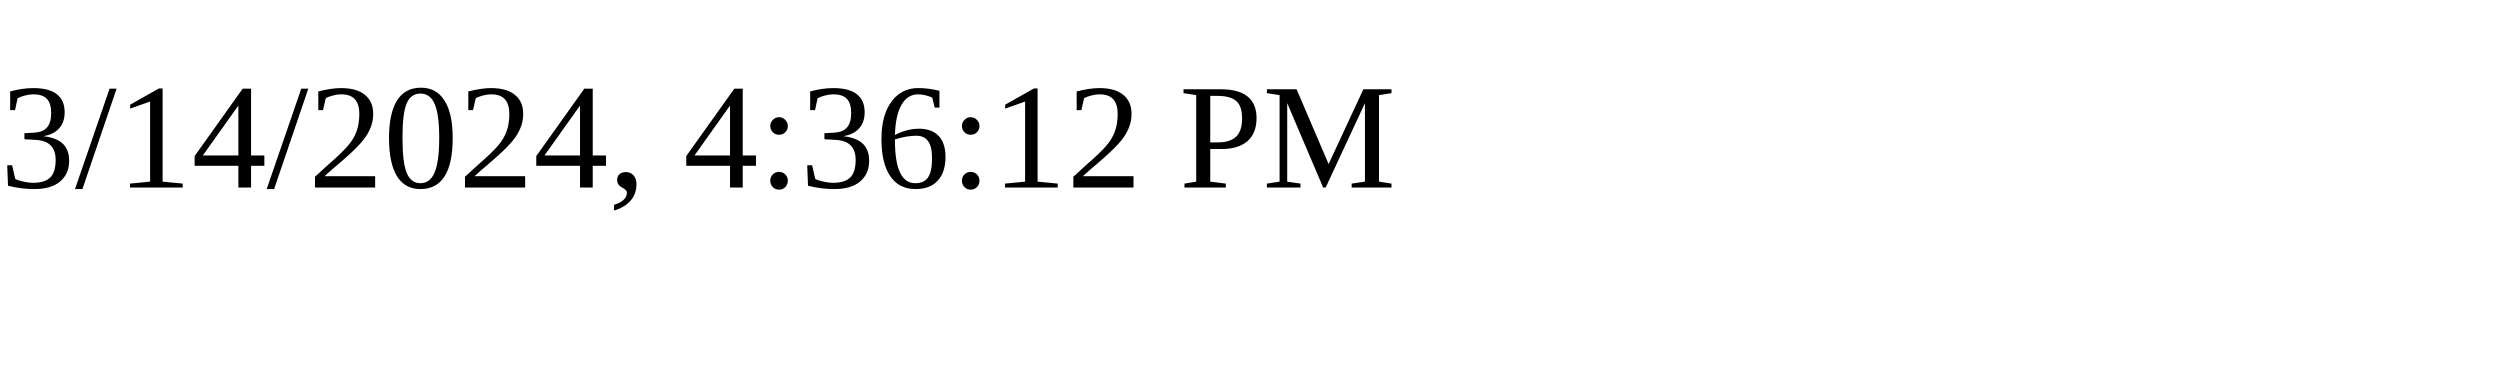
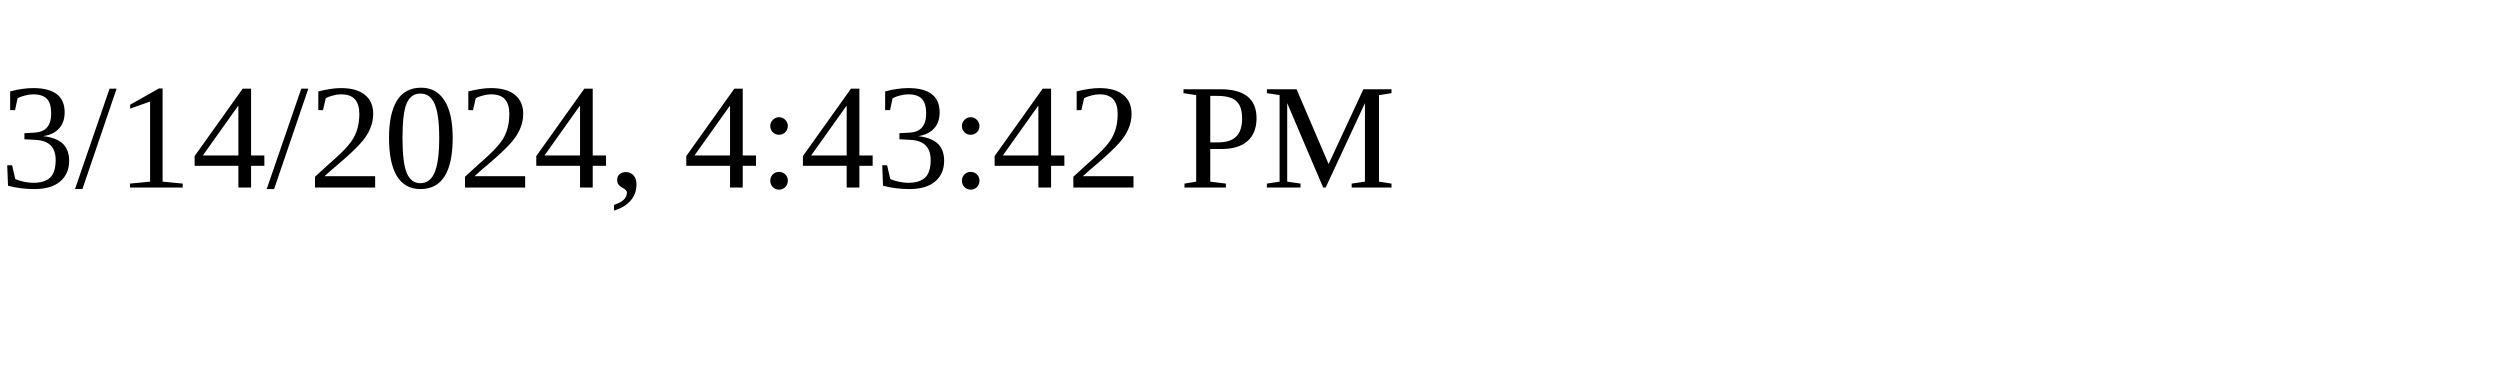
<svg xmlns="http://www.w3.org/2000/svg" height="30" width="200">
-   <text x="0" y="15">3/14/2024, 4:36:12 PM</text>
+   <text x="0" y="15">3/14/2024, 4:43:42 PM</text>
</svg>
